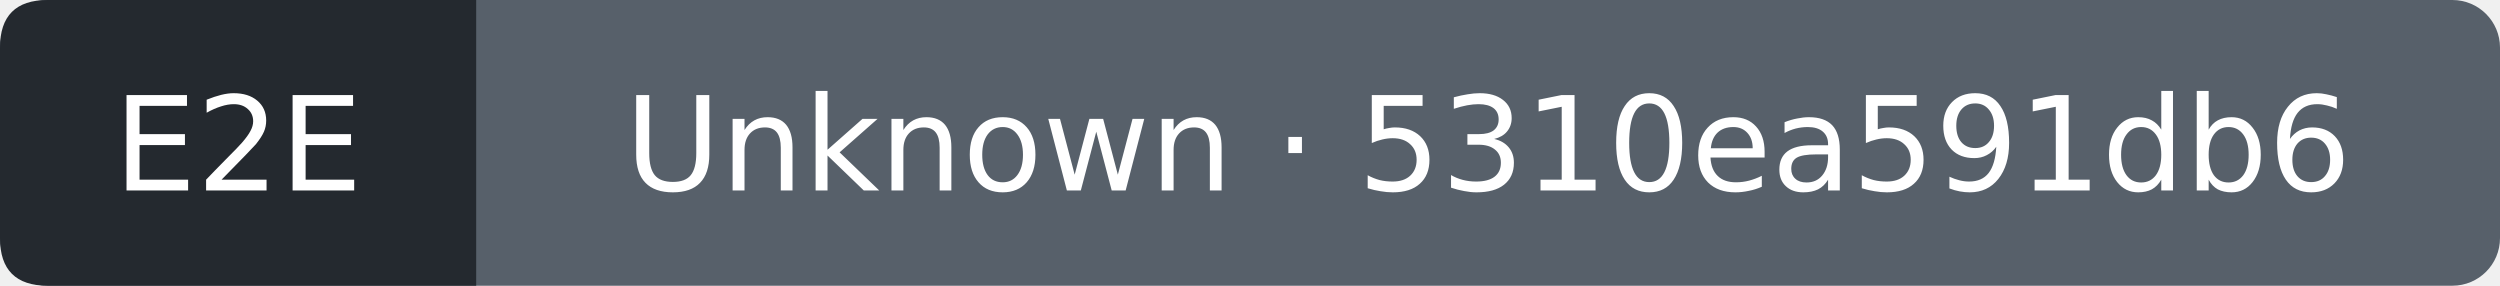
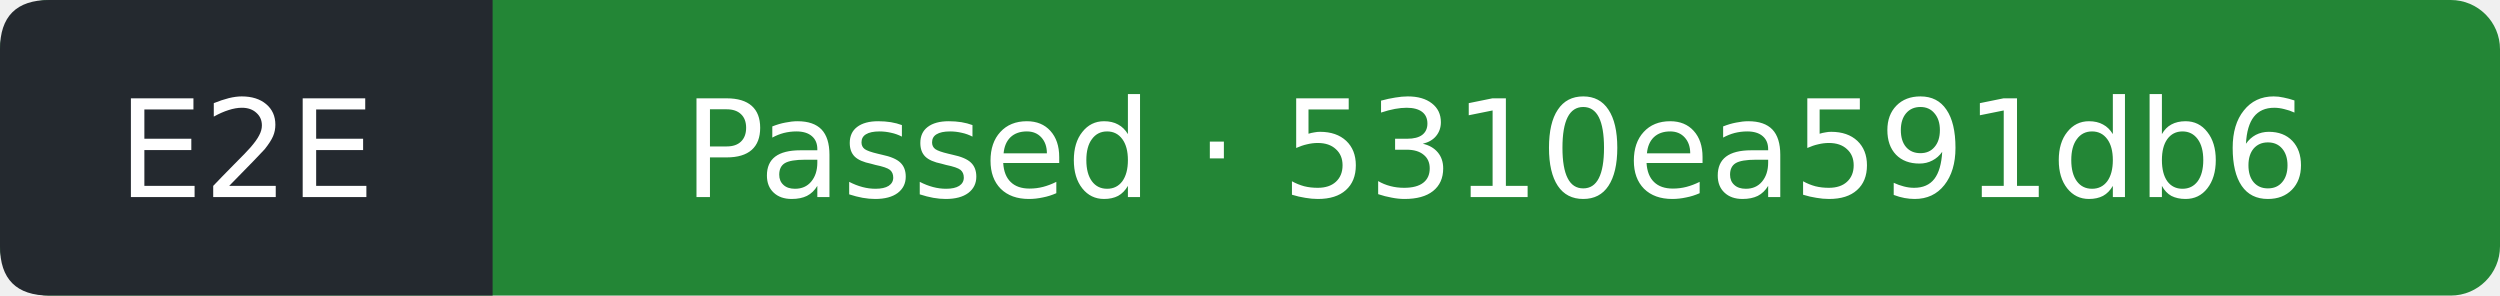
- <svg xmlns="http://www.w3.org/2000/svg" width="210" height="24" viewBox="0 0 210 24" role="img" aria-label="E2E: Unknown; covered commit 5310ea591db6937a4a54b47944ef8274eb1a2d36; observed 2026-10-24T20:05:53Z">
-   <rect width="210" height="24" rx="4" fill="#57606a" />
+ <svg xmlns="http://www.w3.org/2000/svg" width="203" height="24" viewBox="0 0 203 24" role="img" aria-label="E2E: Passed; covered commit 5310ea591db6937a4a54b47944ef8274eb1a2d36; observed 2026-10-24T20:06:22Z">
+   <rect width="203" height="24" rx="4" fill="#238636" />
  <path d="M4 0H40V24H4Q0 24 0 20V4Q0 0 4 0" fill="#24292f" />
  <g fill="#fff" text-anchor="middle" font-family="Verdana,DejaVu Sans,sans-serif" font-size="11">
    <text x="20" y="16">E2E</text>
-     <text x="125" y="16">Unknown · 5310ea591db6</text>
+     <text x="121.5" y="16">Passed · 5310ea591db6</text>
  </g>
</svg>
